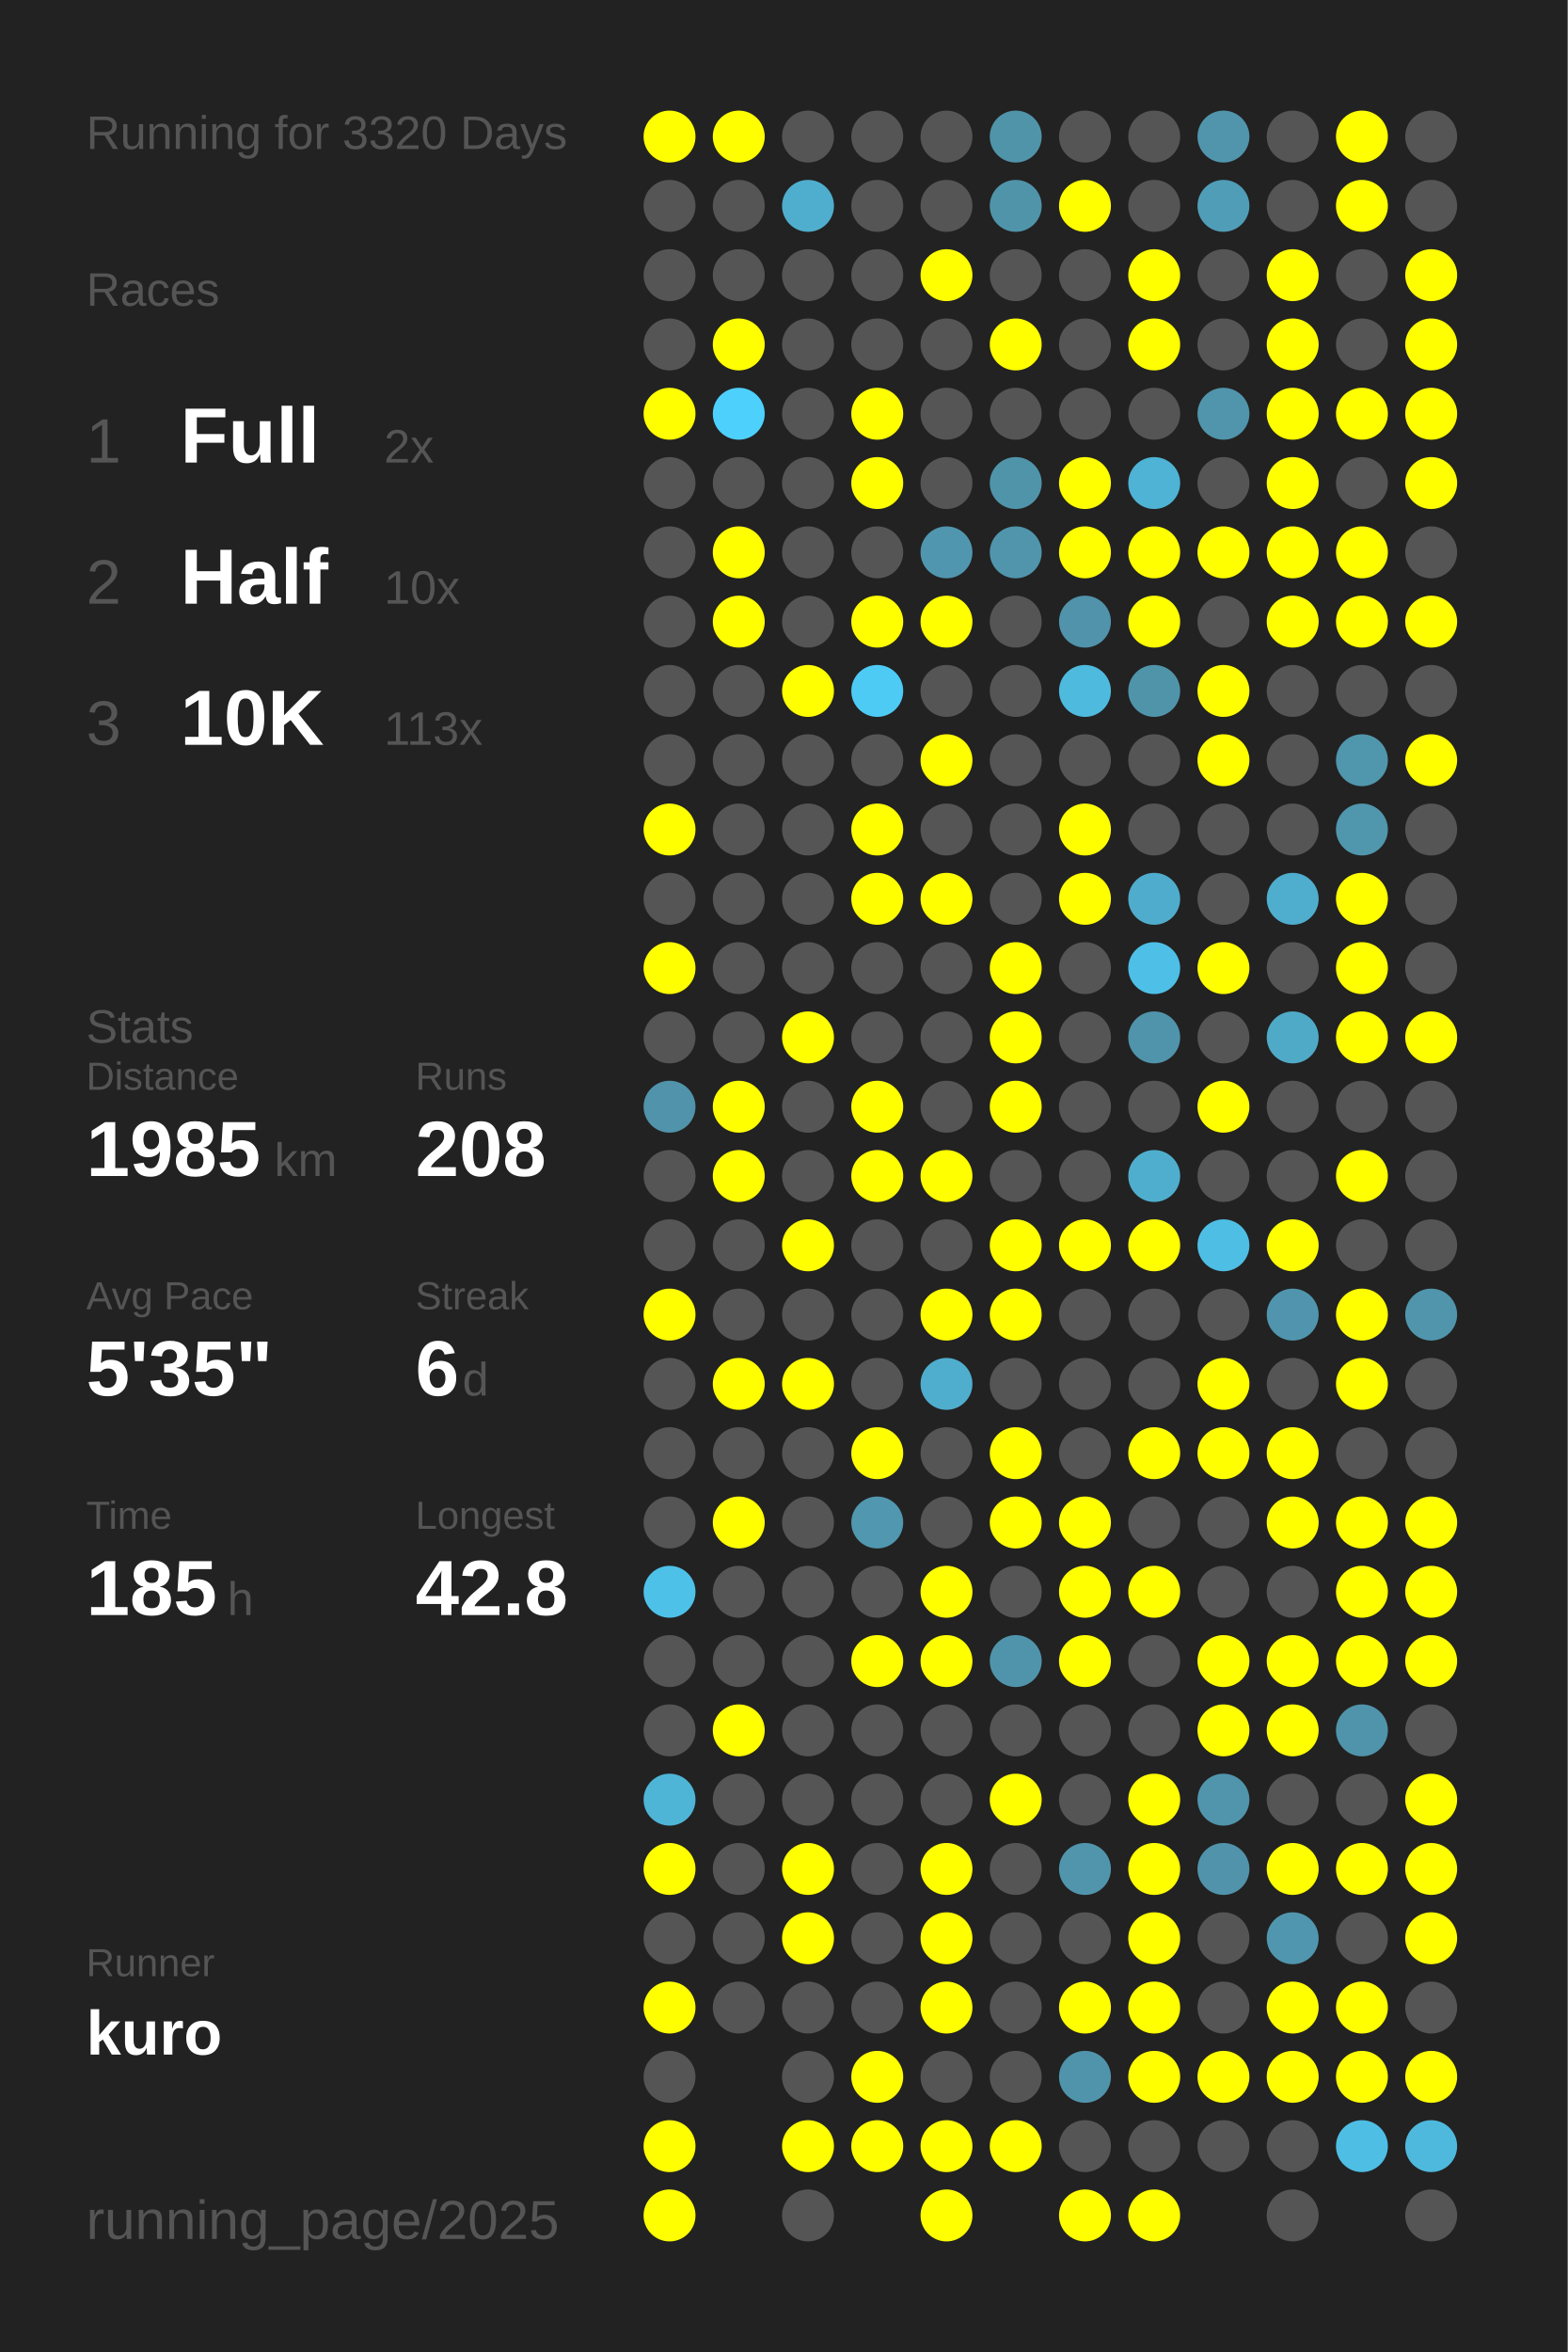
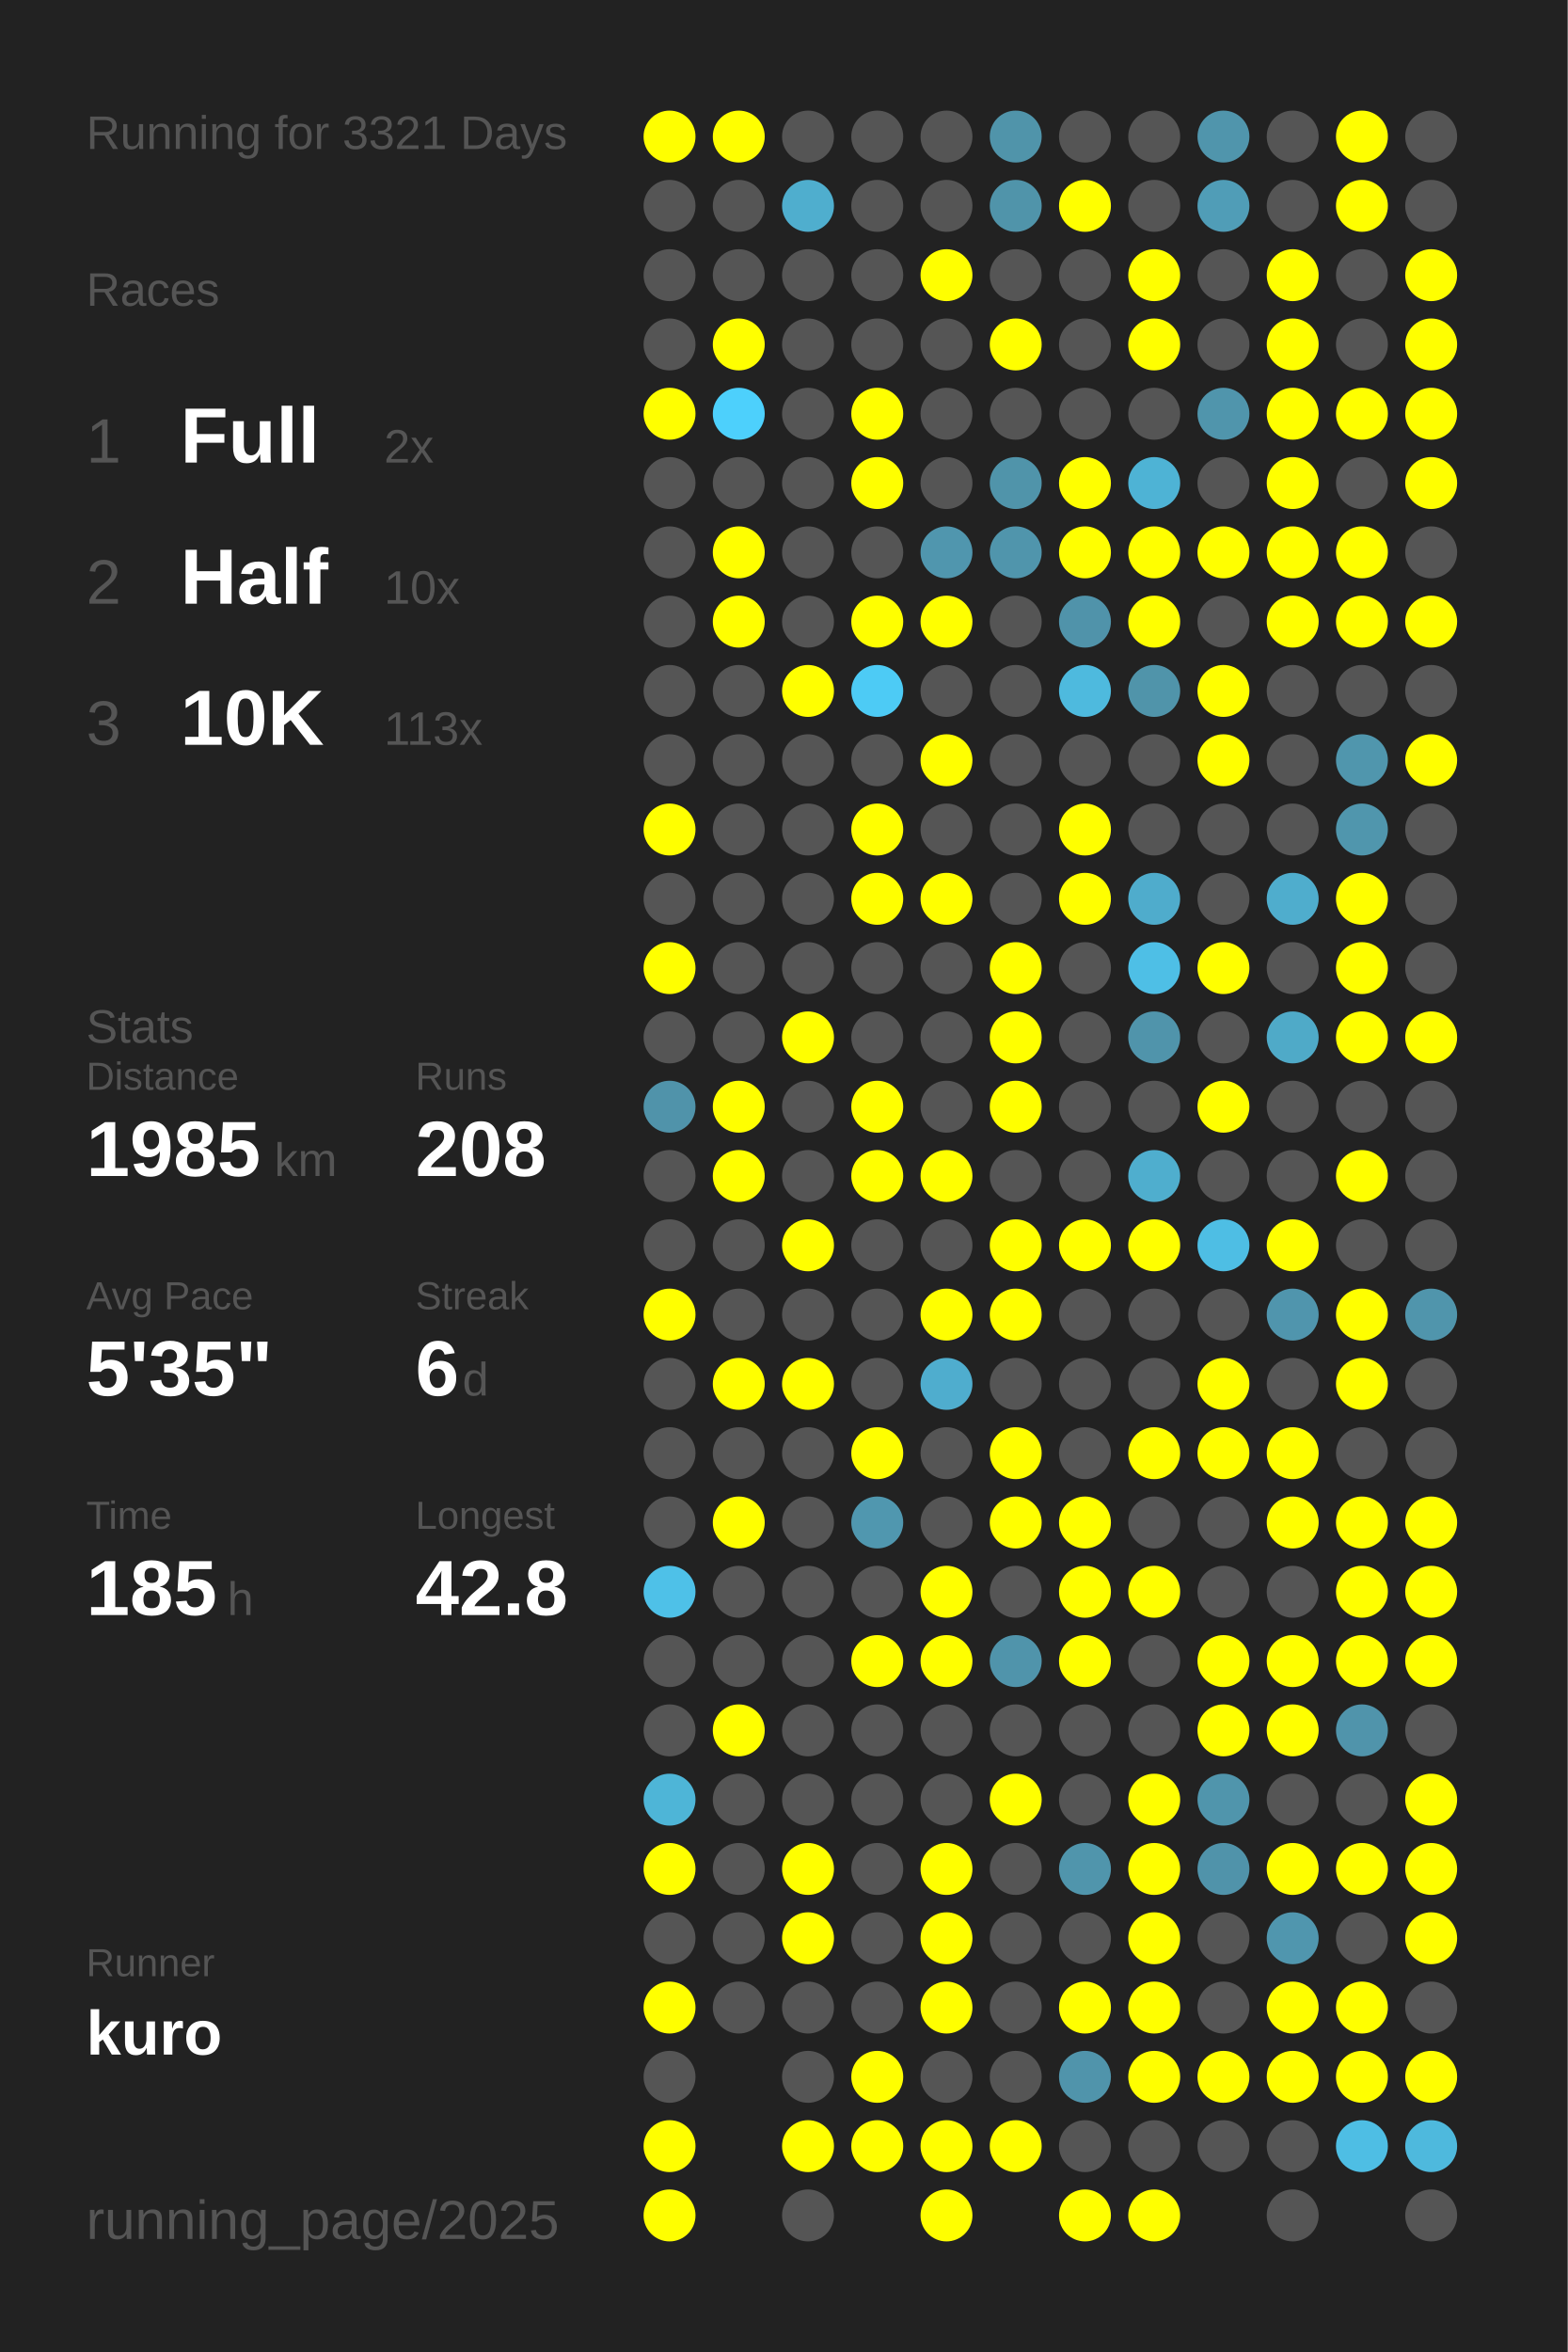
<svg xmlns="http://www.w3.org/2000/svg" baseProfile="full" height="300mm" version="1.1" viewBox="0,0,200,300" width="200mm">
  <defs />
  <rect fill="#222222" height="300" width="200" x="0" y="0" />
-   <text fill="#555555" style="font-size:6px; font-family:Arial;" x="11" y="19">Running for 3320 Days</text>
+   <text fill="#555555" style="font-size:6px; font-family:Arial;" x="11" y="19">Running for 3321 Days</text>
  <text fill="#555555" style="font-size:6px; font-family:Arial;" x="11" y="39">Races</text>
  <text fill="#555555" style="font-size:8px; font-family:Arial;" x="11" y="59">1</text>
  <text fill="#FFFFFF" style="font-size:10px; font-family:Arial; font-weight:bold;" x="23" y="59">Full</text>
  <text fill="#555555" style="font-size:6px; font-family:Arial;" x="49" y="59">2x</text>
  <text fill="#555555" style="font-size:8px; font-family:Arial;" x="11" y="77">2</text>
  <text fill="#FFFFFF" style="font-size:10px; font-family:Arial; font-weight:bold;" x="23" y="77">Half</text>
  <text fill="#555555" style="font-size:6px; font-family:Arial;" x="49" y="77">10x</text>
  <text fill="#555555" style="font-size:8px; font-family:Arial;" x="11" y="95">3</text>
  <text fill="#FFFFFF" style="font-size:10px; font-family:Arial; font-weight:bold;" x="23" y="95">10K</text>
  <text fill="#555555" style="font-size:6px; font-family:Arial;" x="49" y="95">113x</text>
  <text fill="#555555" style="font-size:6px; font-family:Arial;" x="11" y="133">Stats</text>
  <text fill="#555555" style="font-size:5px; font-family:Arial;" x="11" y="139">Distance</text>
  <text fill="#FFFFFF" style="font-size:10px; font-family:Arial; font-weight:bold;" x="11" y="150">1985</text>
  <text fill="#555555" style="font-size:6px; font-family:Arial;" x="35" y="150">km</text>
  <text fill="#555555" style="font-size:5px; font-family:Arial;" x="53" y="139">Runs</text>
  <text fill="#FFFFFF" style="font-size:10px; font-family:Arial; font-weight:bold;" x="53" y="150">208</text>
  <text fill="#555555" style="font-size:5px; font-family:Arial;" x="11" y="167">Avg Pace</text>
  <text fill="#FFFFFF" style="font-size:10px; font-family:Arial; font-weight:bold;" x="11" y="178">5'35"</text>
  <text fill="#555555" style="font-size:5px; font-family:Arial;" x="53" y="167">Streak</text>
  <text fill="#FFFFFF" style="font-size:10px; font-family:Arial; font-weight:bold;" x="53" y="178">6</text>
  <text fill="#555555" style="font-size:6px; font-family:Arial;" x="59" y="178">d</text>
  <text fill="#555555" style="font-size:5px; font-family:Arial;" x="11" y="195">Time</text>
  <text fill="#FFFFFF" style="font-size:10px; font-family:Arial; font-weight:bold;" x="11" y="206">185</text>
  <text fill="#555555" style="font-size:6px; font-family:Arial;" x="29" y="206">h</text>
  <text fill="#555555" style="font-size:5px; font-family:Arial;" x="53" y="195">Longest</text>
  <text fill="#FFFFFF" style="font-size:10px; font-family:Arial; font-weight:bold;" x="53" y="206">42.8</text>
  <text fill="#555555" style="font-size:5px; font-family:Arial;" x="11" y="252.065">Runner</text>
  <text fill="#FFFFFF" style="font-size:8px; font-family:Arial; font-weight:bold;" x="11" y="262.065">kuro</text>
  <text fill="#555555" style="font-size:7px; font-family:Arial;" x="11" y="285.581">running_page/2025</text>
  <circle cx="85.417" cy="17.419" fill="#FFFF00" r="3.312" />
  <circle cx="85.417" cy="26.258" fill="#555555" r="3.312" />
  <circle cx="85.417" cy="35.097" fill="#555555" r="3.312" />
  <circle cx="85.417" cy="43.935" fill="#555555" r="3.312" />
  <circle cx="85.417" cy="52.774" fill="#FFFF00" r="3.312" />
  <circle cx="85.417" cy="61.613" fill="#555555" r="3.312" />
  <circle cx="85.417" cy="70.452" fill="#555555" r="3.312" />
  <circle cx="85.417" cy="79.29" fill="#555555" r="3.312" />
  <circle cx="85.417" cy="88.129" fill="#555555" r="3.312" />
  <circle cx="85.417" cy="96.968" fill="#555555" r="3.312" />
  <circle cx="85.417" cy="105.806" fill="#FFFF00" r="3.312" />
  <circle cx="85.417" cy="114.645" fill="#555555" r="3.312" />
  <circle cx="85.417" cy="123.484" fill="#FFFF00" r="3.312" />
  <circle cx="85.417" cy="132.323" fill="#555555" r="3.312" />
  <circle cx="85.417" cy="141.161" fill="#5093aa" r="3.312" />
  <circle cx="85.417" cy="150" fill="#555555" r="3.312" />
  <circle cx="85.417" cy="158.839" fill="#555555" r="3.312" />
  <circle cx="85.417" cy="167.677" fill="#FFFF00" r="3.312" />
  <circle cx="85.417" cy="176.516" fill="#555555" r="3.312" />
  <circle cx="85.417" cy="185.355" fill="#555555" r="3.312" />
  <circle cx="85.417" cy="194.194" fill="#555555" r="3.312" />
  <circle cx="85.417" cy="203.032" fill="#4ec1e8" r="3.312" />
  <circle cx="85.417" cy="211.871" fill="#555555" r="3.312" />
  <circle cx="85.417" cy="220.71" fill="#555555" r="3.312" />
  <circle cx="85.417" cy="229.548" fill="#4eb5d7" r="3.312" />
  <circle cx="85.417" cy="238.387" fill="#FFFF00" r="3.312" />
  <circle cx="85.417" cy="247.226" fill="#555555" r="3.312" />
  <circle cx="85.417" cy="256.065" fill="#FFFF00" r="3.312" />
  <circle cx="85.417" cy="264.903" fill="#555555" r="3.312" />
  <circle cx="85.417" cy="273.742" fill="#FFFF00" r="3.312" />
  <circle cx="85.417" cy="282.581" fill="#FFFF00" r="3.312" />
  <circle cx="94.25" cy="17.419" fill="#FFFF00" r="3.312" />
  <circle cx="94.25" cy="26.258" fill="#555555" r="3.312" />
  <circle cx="94.25" cy="35.097" fill="#555555" r="3.312" />
  <circle cx="94.25" cy="43.935" fill="#FFFF00" r="3.312" />
  <circle cx="94.25" cy="52.774" fill="#4dd0fc" r="3.312" />
  <circle cx="94.25" cy="61.613" fill="#555555" r="3.312" />
  <circle cx="94.25" cy="70.452" fill="#FFFF00" r="3.312" />
  <circle cx="94.25" cy="79.29" fill="#FFFF00" r="3.312" />
  <circle cx="94.25" cy="88.129" fill="#555555" r="3.312" />
  <circle cx="94.25" cy="96.968" fill="#555555" r="3.312" />
  <circle cx="94.25" cy="105.806" fill="#555555" r="3.312" />
  <circle cx="94.25" cy="114.645" fill="#555555" r="3.312" />
  <circle cx="94.25" cy="123.484" fill="#555555" r="3.312" />
  <circle cx="94.25" cy="132.323" fill="#555555" r="3.312" />
  <circle cx="94.25" cy="141.161" fill="#FFFF00" r="3.312" />
  <circle cx="94.25" cy="150" fill="#FFFF00" r="3.312" />
  <circle cx="94.25" cy="158.839" fill="#555555" r="3.312" />
  <circle cx="94.25" cy="167.677" fill="#555555" r="3.312" />
  <circle cx="94.25" cy="176.516" fill="#FFFF00" r="3.312" />
  <circle cx="94.25" cy="185.355" fill="#555555" r="3.312" />
  <circle cx="94.25" cy="194.194" fill="#FFFF00" r="3.312" />
  <circle cx="94.25" cy="203.032" fill="#555555" r="3.312" />
  <circle cx="94.25" cy="211.871" fill="#555555" r="3.312" />
  <circle cx="94.25" cy="220.71" fill="#FFFF00" r="3.312" />
  <circle cx="94.25" cy="229.548" fill="#555555" r="3.312" />
  <circle cx="94.25" cy="238.387" fill="#555555" r="3.312" />
  <circle cx="94.25" cy="247.226" fill="#555555" r="3.312" />
  <circle cx="94.25" cy="256.065" fill="#555555" r="3.312" />
  <circle cx="103.083" cy="17.419" fill="#555555" r="3.312" />
  <circle cx="103.083" cy="26.258" fill="#4faece" r="3.312" />
  <circle cx="103.083" cy="35.097" fill="#555555" r="3.312" />
  <circle cx="103.083" cy="43.935" fill="#555555" r="3.312" />
  <circle cx="103.083" cy="52.774" fill="#555555" r="3.312" />
  <circle cx="103.083" cy="61.613" fill="#555555" r="3.312" />
  <circle cx="103.083" cy="70.452" fill="#555555" r="3.312" />
  <circle cx="103.083" cy="79.29" fill="#555555" r="3.312" />
  <circle cx="103.083" cy="88.129" fill="#FFFF00" r="3.312" />
  <circle cx="103.083" cy="96.968" fill="#555555" r="3.312" />
  <circle cx="103.083" cy="105.806" fill="#555555" r="3.312" />
  <circle cx="103.083" cy="114.645" fill="#555555" r="3.312" />
  <circle cx="103.083" cy="123.484" fill="#555555" r="3.312" />
  <circle cx="103.083" cy="132.323" fill="#FFFF00" r="3.312" />
  <circle cx="103.083" cy="141.161" fill="#555555" r="3.312" />
  <circle cx="103.083" cy="150" fill="#555555" r="3.312" />
  <circle cx="103.083" cy="158.839" fill="#FFFF00" r="3.312" />
  <circle cx="103.083" cy="167.677" fill="#555555" r="3.312" />
  <circle cx="103.083" cy="176.516" fill="#FFFF00" r="3.312" />
  <circle cx="103.083" cy="185.355" fill="#555555" r="3.312" />
  <circle cx="103.083" cy="194.194" fill="#555555" r="3.312" />
  <circle cx="103.083" cy="203.032" fill="#555555" r="3.312" />
  <circle cx="103.083" cy="211.871" fill="#555555" r="3.312" />
  <circle cx="103.083" cy="220.71" fill="#555555" r="3.312" />
  <circle cx="103.083" cy="229.548" fill="#555555" r="3.312" />
  <circle cx="103.083" cy="238.387" fill="#FFFF00" r="3.312" />
  <circle cx="103.083" cy="247.226" fill="#FFFF00" r="3.312" />
  <circle cx="103.083" cy="256.065" fill="#555555" r="3.312" />
  <circle cx="103.083" cy="264.903" fill="#555555" r="3.312" />
  <circle cx="103.083" cy="273.742" fill="#FFFF00" r="3.312" />
  <circle cx="103.083" cy="282.581" fill="#555555" r="3.312" />
  <circle cx="111.917" cy="17.419" fill="#555555" r="3.312" />
  <circle cx="111.917" cy="26.258" fill="#555555" r="3.312" />
  <circle cx="111.917" cy="35.097" fill="#555555" r="3.312" />
  <circle cx="111.917" cy="43.935" fill="#555555" r="3.312" />
  <circle cx="111.917" cy="52.774" fill="#FFFF00" r="3.312" />
  <circle cx="111.917" cy="61.613" fill="#FFFF00" r="3.312" />
  <circle cx="111.917" cy="70.452" fill="#555555" r="3.312" />
  <circle cx="111.917" cy="79.29" fill="#FFFF00" r="3.312" />
  <circle cx="111.917" cy="88.129" fill="#4dcbf5" r="3.312" />
  <circle cx="111.917" cy="96.968" fill="#555555" r="3.312" />
  <circle cx="111.917" cy="105.806" fill="#FFFF00" r="3.312" />
  <circle cx="111.917" cy="114.645" fill="#FFFF00" r="3.312" />
  <circle cx="111.917" cy="123.484" fill="#555555" r="3.312" />
  <circle cx="111.917" cy="132.323" fill="#555555" r="3.312" />
  <circle cx="111.917" cy="141.161" fill="#FFFF00" r="3.312" />
  <circle cx="111.917" cy="150" fill="#FFFF00" r="3.312" />
  <circle cx="111.917" cy="158.839" fill="#555555" r="3.312" />
  <circle cx="111.917" cy="167.677" fill="#555555" r="3.312" />
  <circle cx="111.917" cy="176.516" fill="#555555" r="3.312" />
  <circle cx="111.917" cy="185.355" fill="#FFFF00" r="3.312" />
  <circle cx="111.917" cy="194.194" fill="#5097af" r="3.312" />
  <circle cx="111.917" cy="203.032" fill="#555555" r="3.312" />
  <circle cx="111.917" cy="211.871" fill="#FFFF00" r="3.312" />
  <circle cx="111.917" cy="220.71" fill="#555555" r="3.312" />
  <circle cx="111.917" cy="229.548" fill="#555555" r="3.312" />
  <circle cx="111.917" cy="238.387" fill="#555555" r="3.312" />
  <circle cx="111.917" cy="247.226" fill="#555555" r="3.312" />
  <circle cx="111.917" cy="256.065" fill="#555555" r="3.312" />
  <circle cx="111.917" cy="264.903" fill="#FFFF00" r="3.312" />
  <circle cx="111.917" cy="273.742" fill="#FFFF00" r="3.312" />
  <circle cx="120.75" cy="17.419" fill="#555555" r="3.312" />
  <circle cx="120.75" cy="26.258" fill="#555555" r="3.312" />
  <circle cx="120.75" cy="35.097" fill="#FFFF00" r="3.312" />
  <circle cx="120.75" cy="43.935" fill="#555555" r="3.312" />
  <circle cx="120.75" cy="52.774" fill="#555555" r="3.312" />
  <circle cx="120.75" cy="61.613" fill="#555555" r="3.312" />
  <circle cx="120.75" cy="70.452" fill="#5096ae" r="3.312" />
  <circle cx="120.75" cy="79.29" fill="#FFFF00" r="3.312" />
  <circle cx="120.75" cy="88.129" fill="#555555" r="3.312" />
  <circle cx="120.75" cy="96.968" fill="#FFFF00" r="3.312" />
  <circle cx="120.75" cy="105.806" fill="#555555" r="3.312" />
  <circle cx="120.75" cy="114.645" fill="#FFFF00" r="3.312" />
  <circle cx="120.75" cy="123.484" fill="#555555" r="3.312" />
  <circle cx="120.75" cy="132.323" fill="#555555" r="3.312" />
  <circle cx="120.75" cy="141.161" fill="#555555" r="3.312" />
  <circle cx="120.75" cy="150" fill="#FFFF00" r="3.312" />
  <circle cx="120.75" cy="158.839" fill="#555555" r="3.312" />
  <circle cx="120.75" cy="167.677" fill="#FFFF00" r="3.312" />
  <circle cx="120.75" cy="176.516" fill="#4fadce" r="3.312" />
  <circle cx="120.75" cy="185.355" fill="#555555" r="3.312" />
  <circle cx="120.75" cy="194.194" fill="#555555" r="3.312" />
  <circle cx="120.75" cy="203.032" fill="#FFFF00" r="3.312" />
  <circle cx="120.75" cy="211.871" fill="#FFFF00" r="3.312" />
  <circle cx="120.75" cy="220.71" fill="#555555" r="3.312" />
  <circle cx="120.75" cy="229.548" fill="#555555" r="3.312" />
  <circle cx="120.75" cy="238.387" fill="#FFFF00" r="3.312" />
  <circle cx="120.75" cy="247.226" fill="#FFFF00" r="3.312" />
  <circle cx="120.75" cy="256.065" fill="#FFFF00" r="3.312" />
  <circle cx="120.75" cy="264.903" fill="#555555" r="3.312" />
  <circle cx="120.75" cy="273.742" fill="#FFFF00" r="3.312" />
  <circle cx="120.75" cy="282.581" fill="#FFFF00" r="3.312" />
  <circle cx="129.583" cy="17.419" fill="#5094aa" r="3.312" />
  <circle cx="129.583" cy="26.258" fill="#5094aa" r="3.312" />
  <circle cx="129.583" cy="35.097" fill="#555555" r="3.312" />
  <circle cx="129.583" cy="43.935" fill="#FFFF00" r="3.312" />
  <circle cx="129.583" cy="52.774" fill="#555555" r="3.312" />
  <circle cx="129.583" cy="61.613" fill="#5094aa" r="3.312" />
  <circle cx="129.583" cy="70.452" fill="#5095ac" r="3.312" />
  <circle cx="129.583" cy="79.29" fill="#555555" r="3.312" />
  <circle cx="129.583" cy="88.129" fill="#555555" r="3.312" />
  <circle cx="129.583" cy="96.968" fill="#555555" r="3.312" />
  <circle cx="129.583" cy="105.806" fill="#555555" r="3.312" />
  <circle cx="129.583" cy="114.645" fill="#555555" r="3.312" />
  <circle cx="129.583" cy="123.484" fill="#FFFF00" r="3.312" />
  <circle cx="129.583" cy="132.323" fill="#FFFF00" r="3.312" />
  <circle cx="129.583" cy="141.161" fill="#FFFF00" r="3.312" />
  <circle cx="129.583" cy="150" fill="#555555" r="3.312" />
  <circle cx="129.583" cy="158.839" fill="#FFFF00" r="3.312" />
  <circle cx="129.583" cy="167.677" fill="#FFFF00" r="3.312" />
  <circle cx="129.583" cy="176.516" fill="#555555" r="3.312" />
  <circle cx="129.583" cy="185.355" fill="#FFFF00" r="3.312" />
  <circle cx="129.583" cy="194.194" fill="#FFFF00" r="3.312" />
  <circle cx="129.583" cy="203.032" fill="#555555" r="3.312" />
  <circle cx="129.583" cy="211.871" fill="#5094ab" r="3.312" />
  <circle cx="129.583" cy="220.71" fill="#555555" r="3.312" />
  <circle cx="129.583" cy="229.548" fill="#FFFF00" r="3.312" />
  <circle cx="129.583" cy="238.387" fill="#555555" r="3.312" />
  <circle cx="129.583" cy="247.226" fill="#555555" r="3.312" />
  <circle cx="129.583" cy="256.065" fill="#555555" r="3.312" />
  <circle cx="129.583" cy="264.903" fill="#555555" r="3.312" />
  <circle cx="129.583" cy="273.742" fill="#FFFF00" r="3.312" />
  <circle cx="138.417" cy="17.419" fill="#555555" r="3.312" />
  <circle cx="138.417" cy="26.258" fill="#FFFF00" r="3.312" />
  <circle cx="138.417" cy="35.097" fill="#555555" r="3.312" />
  <circle cx="138.417" cy="43.935" fill="#555555" r="3.312" />
  <circle cx="138.417" cy="52.774" fill="#555555" r="3.312" />
  <circle cx="138.417" cy="61.613" fill="#FFFF00" r="3.312" />
  <circle cx="138.417" cy="70.452" fill="#FFFF00" r="3.312" />
  <circle cx="138.417" cy="79.29" fill="#5093aa" r="3.312" />
  <circle cx="138.417" cy="88.129" fill="#4ebade" r="3.312" />
  <circle cx="138.417" cy="96.968" fill="#555555" r="3.312" />
  <circle cx="138.417" cy="105.806" fill="#FFFF00" r="3.312" />
  <circle cx="138.417" cy="114.645" fill="#FFFF00" r="3.312" />
  <circle cx="138.417" cy="123.484" fill="#555555" r="3.312" />
  <circle cx="138.417" cy="132.323" fill="#555555" r="3.312" />
  <circle cx="138.417" cy="141.161" fill="#555555" r="3.312" />
  <circle cx="138.417" cy="150" fill="#555555" r="3.312" />
  <circle cx="138.417" cy="158.839" fill="#FFFF00" r="3.312" />
  <circle cx="138.417" cy="167.677" fill="#555555" r="3.312" />
  <circle cx="138.417" cy="176.516" fill="#555555" r="3.312" />
  <circle cx="138.417" cy="185.355" fill="#555555" r="3.312" />
  <circle cx="138.417" cy="194.194" fill="#FFFF00" r="3.312" />
  <circle cx="138.417" cy="203.032" fill="#FFFF00" r="3.312" />
  <circle cx="138.417" cy="211.871" fill="#FFFF00" r="3.312" />
  <circle cx="138.417" cy="220.71" fill="#555555" r="3.312" />
  <circle cx="138.417" cy="229.548" fill="#555555" r="3.312" />
  <circle cx="138.417" cy="238.387" fill="#5095ac" r="3.312" />
  <circle cx="138.417" cy="247.226" fill="#555555" r="3.312" />
  <circle cx="138.417" cy="256.065" fill="#FFFF00" r="3.312" />
  <circle cx="138.417" cy="264.903" fill="#5094ab" r="3.312" />
  <circle cx="138.417" cy="273.742" fill="#555555" r="3.312" />
  <circle cx="138.417" cy="282.581" fill="#FFFF00" r="3.312" />
  <circle cx="147.25" cy="17.419" fill="#555555" r="3.312" />
  <circle cx="147.25" cy="26.258" fill="#555555" r="3.312" />
  <circle cx="147.25" cy="35.097" fill="#FFFF00" r="3.312" />
  <circle cx="147.25" cy="43.935" fill="#FFFF00" r="3.312" />
  <circle cx="147.25" cy="52.774" fill="#555555" r="3.312" />
  <circle cx="147.25" cy="61.613" fill="#4eb3d5" r="3.312" />
  <circle cx="147.25" cy="70.452" fill="#FFFF00" r="3.312" />
  <circle cx="147.25" cy="79.29" fill="#FFFF00" r="3.312" />
  <circle cx="147.25" cy="88.129" fill="#5094aa" r="3.312" />
  <circle cx="147.25" cy="96.968" fill="#555555" r="3.312" />
  <circle cx="147.25" cy="105.806" fill="#555555" r="3.312" />
  <circle cx="147.25" cy="114.645" fill="#4faccc" r="3.312" />
  <circle cx="147.25" cy="123.484" fill="#4ebfe6" r="3.312" />
  <circle cx="147.25" cy="132.323" fill="#5094ab" r="3.312" />
  <circle cx="147.25" cy="141.161" fill="#555555" r="3.312" />
  <circle cx="147.25" cy="150" fill="#4faece" r="3.312" />
  <circle cx="147.25" cy="158.839" fill="#FFFF00" r="3.312" />
  <circle cx="147.25" cy="167.677" fill="#555555" r="3.312" />
  <circle cx="147.25" cy="176.516" fill="#555555" r="3.312" />
  <circle cx="147.25" cy="185.355" fill="#FFFF00" r="3.312" />
  <circle cx="147.25" cy="194.194" fill="#555555" r="3.312" />
  <circle cx="147.25" cy="203.032" fill="#FFFF00" r="3.312" />
  <circle cx="147.25" cy="211.871" fill="#555555" r="3.312" />
  <circle cx="147.25" cy="220.71" fill="#555555" r="3.312" />
  <circle cx="147.25" cy="229.548" fill="#FFFF00" r="3.312" />
  <circle cx="147.25" cy="238.387" fill="#FFFF00" r="3.312" />
  <circle cx="147.25" cy="247.226" fill="#FFFF00" r="3.312" />
  <circle cx="147.25" cy="256.065" fill="#FFFF00" r="3.312" />
  <circle cx="147.25" cy="264.903" fill="#FFFF00" r="3.312" />
  <circle cx="147.25" cy="273.742" fill="#555555" r="3.312" />
  <circle cx="147.25" cy="282.581" fill="#FFFF00" r="3.312" />
  <circle cx="156.083" cy="17.419" fill="#5095ac" r="3.312" />
  <circle cx="156.083" cy="26.258" fill="#509db7" r="3.312" />
  <circle cx="156.083" cy="35.097" fill="#555555" r="3.312" />
  <circle cx="156.083" cy="43.935" fill="#555555" r="3.312" />
  <circle cx="156.083" cy="52.774" fill="#5095ac" r="3.312" />
  <circle cx="156.083" cy="61.613" fill="#555555" r="3.312" />
  <circle cx="156.083" cy="70.452" fill="#FFFF00" r="3.312" />
  <circle cx="156.083" cy="79.29" fill="#555555" r="3.312" />
  <circle cx="156.083" cy="88.129" fill="#FFFF00" r="3.312" />
  <circle cx="156.083" cy="96.968" fill="#FFFF00" r="3.312" />
  <circle cx="156.083" cy="105.806" fill="#555555" r="3.312" />
  <circle cx="156.083" cy="114.645" fill="#555555" r="3.312" />
  <circle cx="156.083" cy="123.484" fill="#FFFF00" r="3.312" />
  <circle cx="156.083" cy="132.323" fill="#555555" r="3.312" />
  <circle cx="156.083" cy="141.161" fill="#FFFF00" r="3.312" />
  <circle cx="156.083" cy="150" fill="#555555" r="3.312" />
  <circle cx="156.083" cy="158.839" fill="#4ebee4" r="3.312" />
  <circle cx="156.083" cy="167.677" fill="#555555" r="3.312" />
  <circle cx="156.083" cy="176.516" fill="#FFFF00" r="3.312" />
  <circle cx="156.083" cy="185.355" fill="#FFFF00" r="3.312" />
  <circle cx="156.083" cy="194.194" fill="#555555" r="3.312" />
  <circle cx="156.083" cy="203.032" fill="#555555" r="3.312" />
  <circle cx="156.083" cy="211.871" fill="#FFFF00" r="3.312" />
  <circle cx="156.083" cy="220.71" fill="#FFFF00" r="3.312" />
  <circle cx="156.083" cy="229.548" fill="#5095ac" r="3.312" />
  <circle cx="156.083" cy="238.387" fill="#5093aa" r="3.312" />
  <circle cx="156.083" cy="247.226" fill="#555555" r="3.312" />
  <circle cx="156.083" cy="256.065" fill="#555555" r="3.312" />
  <circle cx="156.083" cy="264.903" fill="#FFFF00" r="3.312" />
  <circle cx="156.083" cy="273.742" fill="#555555" r="3.312" />
  <circle cx="164.917" cy="17.419" fill="#555555" r="3.312" />
  <circle cx="164.917" cy="26.258" fill="#555555" r="3.312" />
  <circle cx="164.917" cy="35.097" fill="#FFFF00" r="3.312" />
  <circle cx="164.917" cy="43.935" fill="#FFFF00" r="3.312" />
  <circle cx="164.917" cy="52.774" fill="#FFFF00" r="3.312" />
  <circle cx="164.917" cy="61.613" fill="#FFFF00" r="3.312" />
  <circle cx="164.917" cy="70.452" fill="#FFFF00" r="3.312" />
  <circle cx="164.917" cy="79.29" fill="#FFFF00" r="3.312" />
  <circle cx="164.917" cy="88.129" fill="#555555" r="3.312" />
  <circle cx="164.917" cy="96.968" fill="#555555" r="3.312" />
  <circle cx="164.917" cy="105.806" fill="#555555" r="3.312" />
  <circle cx="164.917" cy="114.645" fill="#4fadcd" r="3.312" />
  <circle cx="164.917" cy="123.484" fill="#555555" r="3.312" />
  <circle cx="164.917" cy="132.323" fill="#4faac8" r="3.312" />
  <circle cx="164.917" cy="141.161" fill="#555555" r="3.312" />
  <circle cx="164.917" cy="150" fill="#555555" r="3.312" />
  <circle cx="164.917" cy="158.839" fill="#FFFF00" r="3.312" />
  <circle cx="164.917" cy="167.677" fill="#5095ad" r="3.312" />
  <circle cx="164.917" cy="176.516" fill="#555555" r="3.312" />
  <circle cx="164.917" cy="185.355" fill="#FFFF00" r="3.312" />
  <circle cx="164.917" cy="194.194" fill="#FFFF00" r="3.312" />
  <circle cx="164.917" cy="203.032" fill="#555555" r="3.312" />
  <circle cx="164.917" cy="211.871" fill="#FFFF00" r="3.312" />
  <circle cx="164.917" cy="220.71" fill="#FFFF00" r="3.312" />
  <circle cx="164.917" cy="229.548" fill="#555555" r="3.312" />
  <circle cx="164.917" cy="238.387" fill="#FFFF00" r="3.312" />
  <circle cx="164.917" cy="247.226" fill="#5096ae" r="3.312" />
  <circle cx="164.917" cy="256.065" fill="#FFFF00" r="3.312" />
  <circle cx="164.917" cy="264.903" fill="#FFFF00" r="3.312" />
  <circle cx="164.917" cy="273.742" fill="#555555" r="3.312" />
  <circle cx="164.917" cy="282.581" fill="#555555" r="3.312" />
  <circle cx="173.75" cy="17.419" fill="#FFFF00" r="3.312" />
  <circle cx="173.75" cy="26.258" fill="#FFFF00" r="3.312" />
  <circle cx="173.75" cy="35.097" fill="#555555" r="3.312" />
  <circle cx="173.75" cy="43.935" fill="#555555" r="3.312" />
  <circle cx="173.75" cy="52.774" fill="#FFFF00" r="3.312" />
  <circle cx="173.75" cy="61.613" fill="#555555" r="3.312" />
  <circle cx="173.75" cy="70.452" fill="#FFFF00" r="3.312" />
  <circle cx="173.75" cy="79.29" fill="#FFFF00" r="3.312" />
  <circle cx="173.75" cy="88.129" fill="#555555" r="3.312" />
  <circle cx="173.75" cy="96.968" fill="#5096ad" r="3.312" />
  <circle cx="173.75" cy="105.806" fill="#5096ad" r="3.312" />
  <circle cx="173.75" cy="114.645" fill="#FFFF00" r="3.312" />
  <circle cx="173.75" cy="123.484" fill="#FFFF00" r="3.312" />
  <circle cx="173.75" cy="132.323" fill="#FFFF00" r="3.312" />
  <circle cx="173.75" cy="141.161" fill="#555555" r="3.312" />
  <circle cx="173.75" cy="150" fill="#FFFF00" r="3.312" />
  <circle cx="173.75" cy="158.839" fill="#555555" r="3.312" />
  <circle cx="173.75" cy="167.677" fill="#FFFF00" r="3.312" />
  <circle cx="173.75" cy="176.516" fill="#FFFF00" r="3.312" />
  <circle cx="173.75" cy="185.355" fill="#555555" r="3.312" />
  <circle cx="173.75" cy="194.194" fill="#FFFF00" r="3.312" />
  <circle cx="173.75" cy="203.032" fill="#FFFF00" r="3.312" />
  <circle cx="173.75" cy="211.871" fill="#FFFF00" r="3.312" />
  <circle cx="173.75" cy="220.71" fill="#5094ab" r="3.312" />
  <circle cx="173.75" cy="229.548" fill="#555555" r="3.312" />
  <circle cx="173.75" cy="238.387" fill="#FFFF00" r="3.312" />
  <circle cx="173.75" cy="247.226" fill="#555555" r="3.312" />
  <circle cx="173.75" cy="256.065" fill="#FFFF00" r="3.312" />
  <circle cx="173.75" cy="264.903" fill="#FFFF00" r="3.312" />
  <circle cx="173.75" cy="273.742" fill="#4ebee4" r="3.312" />
  <circle cx="182.583" cy="17.419" fill="#555555" r="3.312" />
  <circle cx="182.583" cy="26.258" fill="#555555" r="3.312" />
  <circle cx="182.583" cy="35.097" fill="#FFFF00" r="3.312" />
  <circle cx="182.583" cy="43.935" fill="#FFFF00" r="3.312" />
  <circle cx="182.583" cy="52.774" fill="#FFFF00" r="3.312" />
  <circle cx="182.583" cy="61.613" fill="#FFFF00" r="3.312" />
  <circle cx="182.583" cy="70.452" fill="#555555" r="3.312" />
  <circle cx="182.583" cy="79.29" fill="#FFFF00" r="3.312" />
  <circle cx="182.583" cy="88.129" fill="#555555" r="3.312" />
  <circle cx="182.583" cy="96.968" fill="#FFFF00" r="3.312" />
  <circle cx="182.583" cy="105.806" fill="#555555" r="3.312" />
  <circle cx="182.583" cy="114.645" fill="#555555" r="3.312" />
  <circle cx="182.583" cy="123.484" fill="#555555" r="3.312" />
  <circle cx="182.583" cy="132.323" fill="#FFFF00" r="3.312" />
  <circle cx="182.583" cy="141.161" fill="#555555" r="3.312" />
  <circle cx="182.583" cy="150" fill="#555555" r="3.312" />
  <circle cx="182.583" cy="158.839" fill="#555555" r="3.312" />
  <circle cx="182.583" cy="167.677" fill="#5095ac" r="3.312" />
  <circle cx="182.583" cy="176.516" fill="#555555" r="3.312" />
  <circle cx="182.583" cy="185.355" fill="#555555" r="3.312" />
  <circle cx="182.583" cy="194.194" fill="#FFFF00" r="3.312" />
  <circle cx="182.583" cy="203.032" fill="#FFFF00" r="3.312" />
  <circle cx="182.583" cy="211.871" fill="#FFFF00" r="3.312" />
  <circle cx="182.583" cy="220.71" fill="#555555" r="3.312" />
  <circle cx="182.583" cy="229.548" fill="#FFFF00" r="3.312" />
  <circle cx="182.583" cy="238.387" fill="#FFFF00" r="3.312" />
  <circle cx="182.583" cy="247.226" fill="#FFFF00" r="3.312" />
  <circle cx="182.583" cy="256.065" fill="#555555" r="3.312" />
  <circle cx="182.583" cy="264.903" fill="#FFFF00" r="3.312" />
  <circle cx="182.583" cy="273.742" fill="#4eb9dd" r="3.312" />
  <circle cx="182.583" cy="282.581" fill="#555555" r="3.312" />
</svg>
